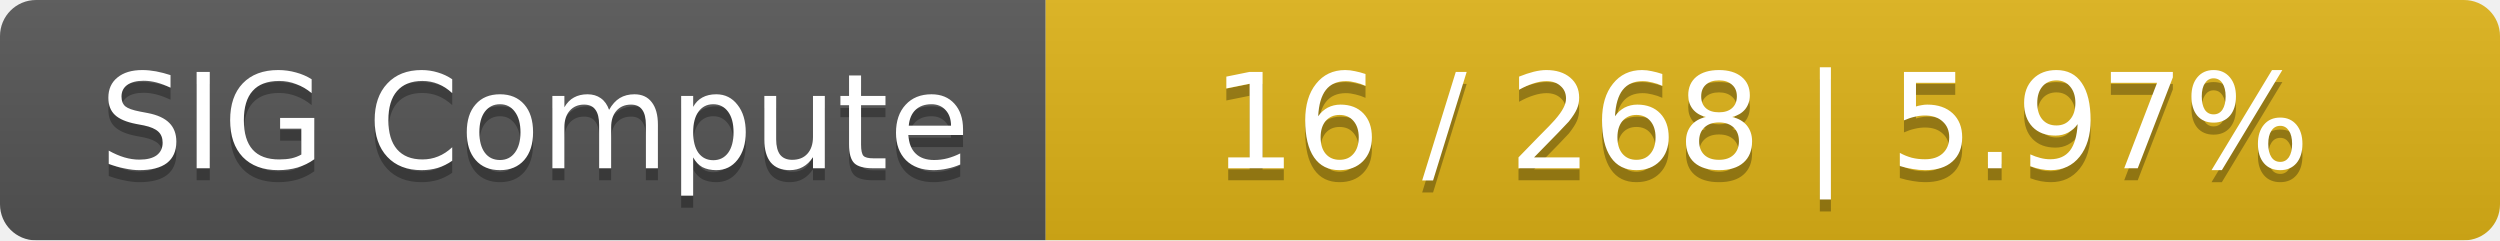
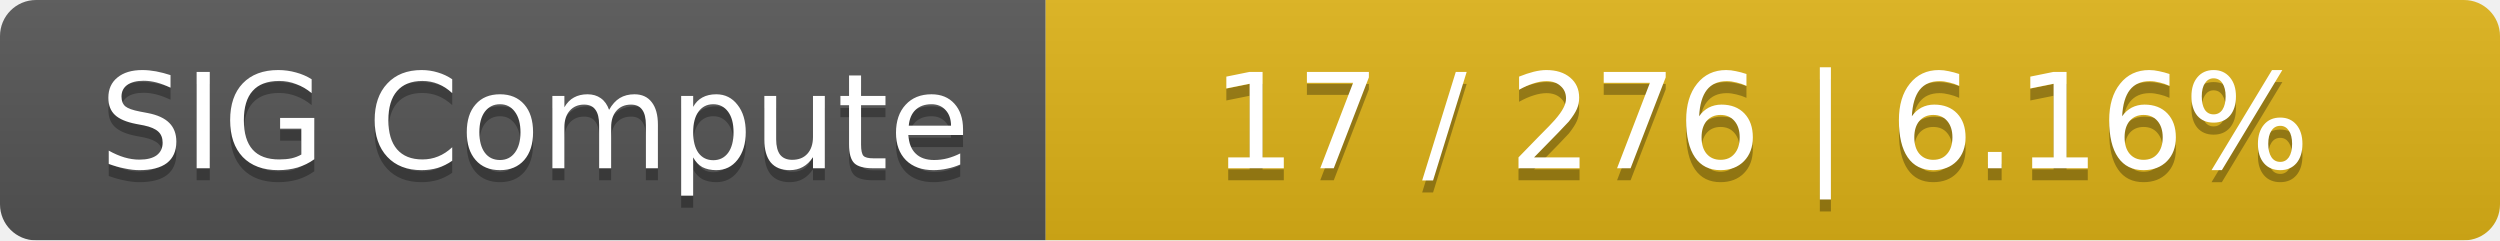
<svg xmlns="http://www.w3.org/2000/svg" width="208" height="20">
  <linearGradient id="smooth" x2="0" y2="100%">
    <stop offset="0" stop-color="#bbb" stop-opacity=".1" />
    <stop offset="1" stop-opacity=".1" />
  </linearGradient>
  <mask id="round">
    <rect width="208" height="20" rx="3" fill="#fff" />
  </mask>
  <g mask="url(#round)">
    <rect width="87" height="20" fill="#555" />
    <rect x="87" width="121" height="20" fill="#dfb317" />
    <rect width="208" height="20" fill="url(#smooth)" />
  </g>
  <g fill="#fff" text-anchor="middle" font-family="DejaVu Sans,Verdana,Geneva,sans-serif" font-size="11">
    <text x="44.5" y="15" fill="#010101" fill-opacity=".3">SIG Compute</text>
    <text x="44.5" y="14">SIG Compute</text>
-     <text x="146.5" y="15" fill="#010101" fill-opacity=".3">16 / 268    |    5.97%</text>
-     <text x="146.5" y="14">16 / 268    |    5.97%</text>
+     <text x="146.5" y="15" fill="#010101" fill-opacity=".3">17 / 276    |    6.16%</text>
+     <text x="146.5" y="14">17 / 276    |    6.16%</text>
  </g>
</svg>
